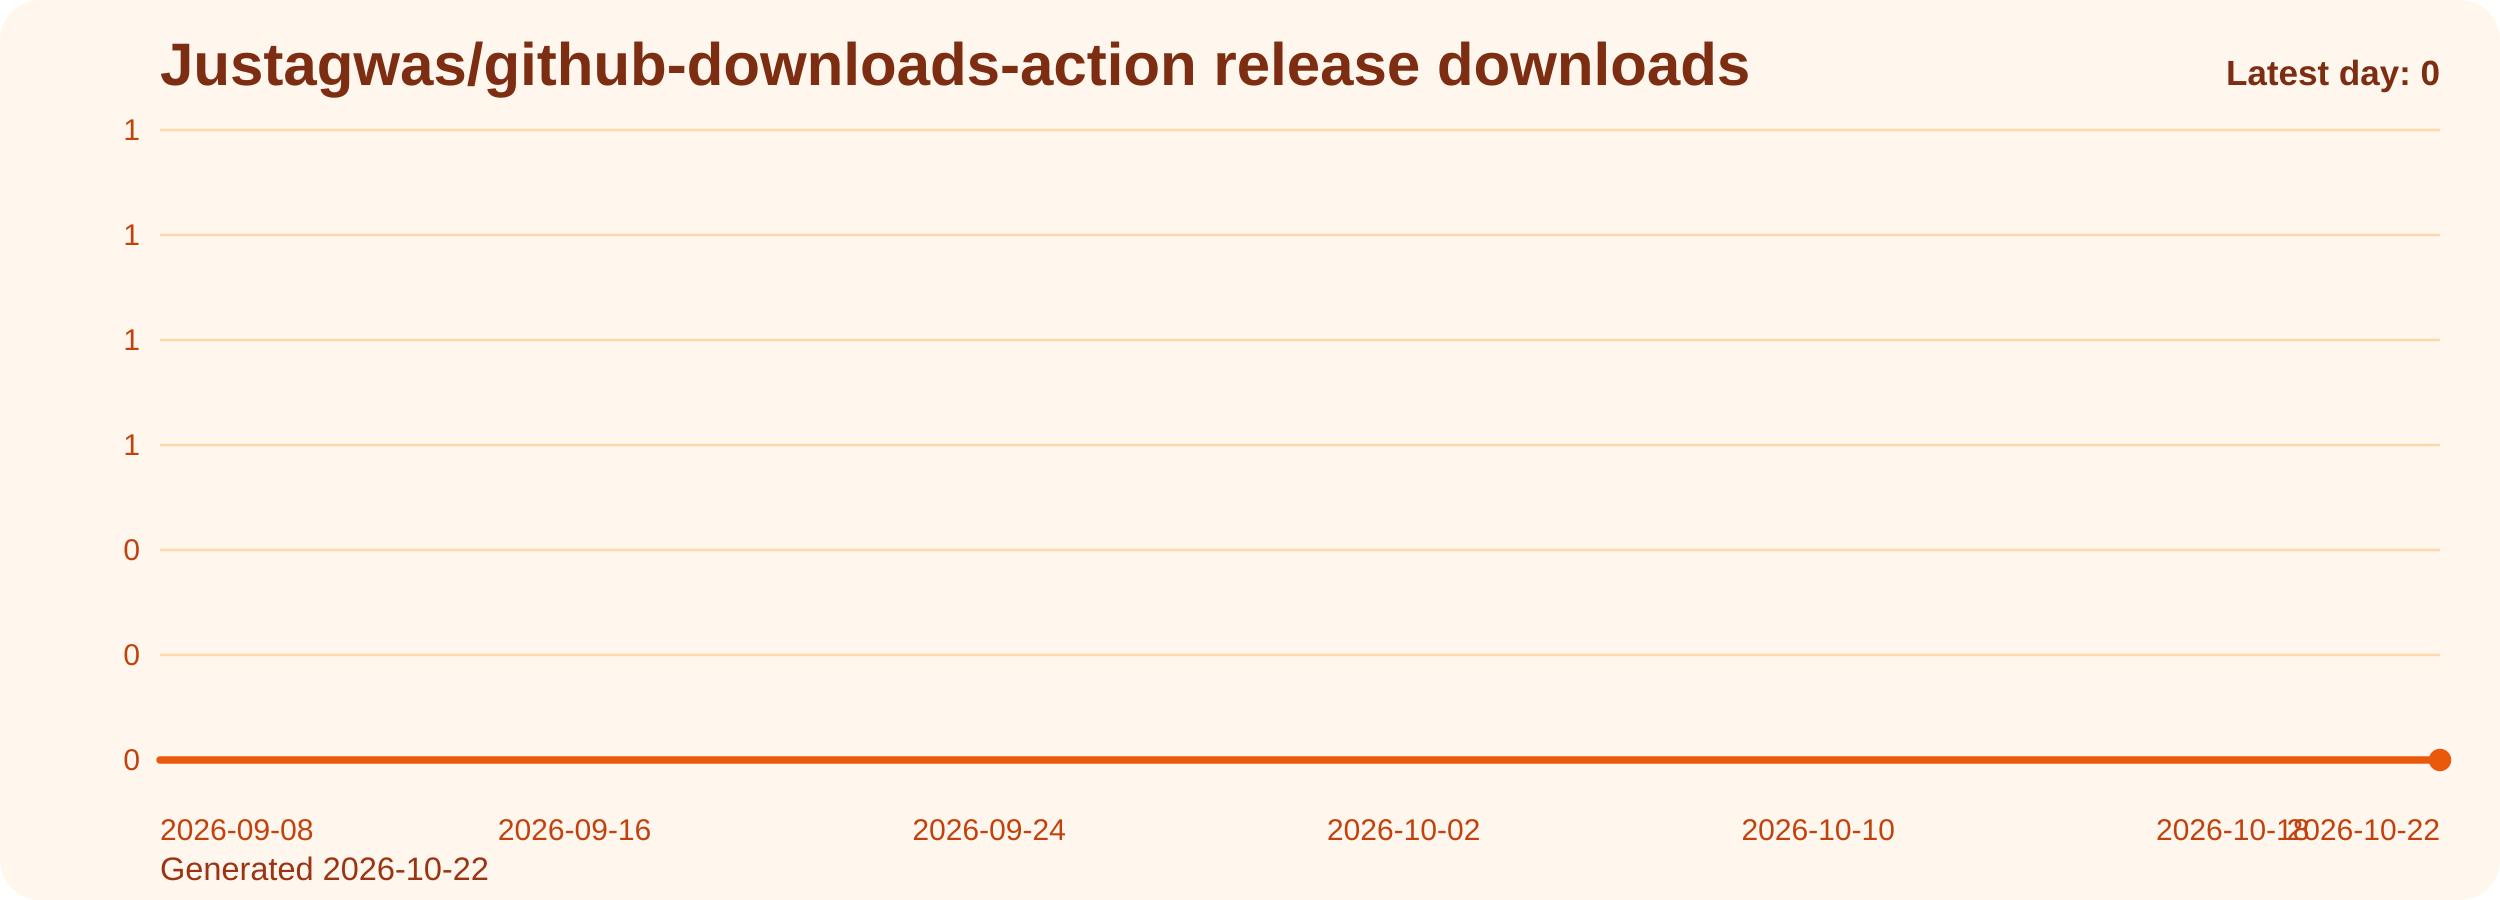
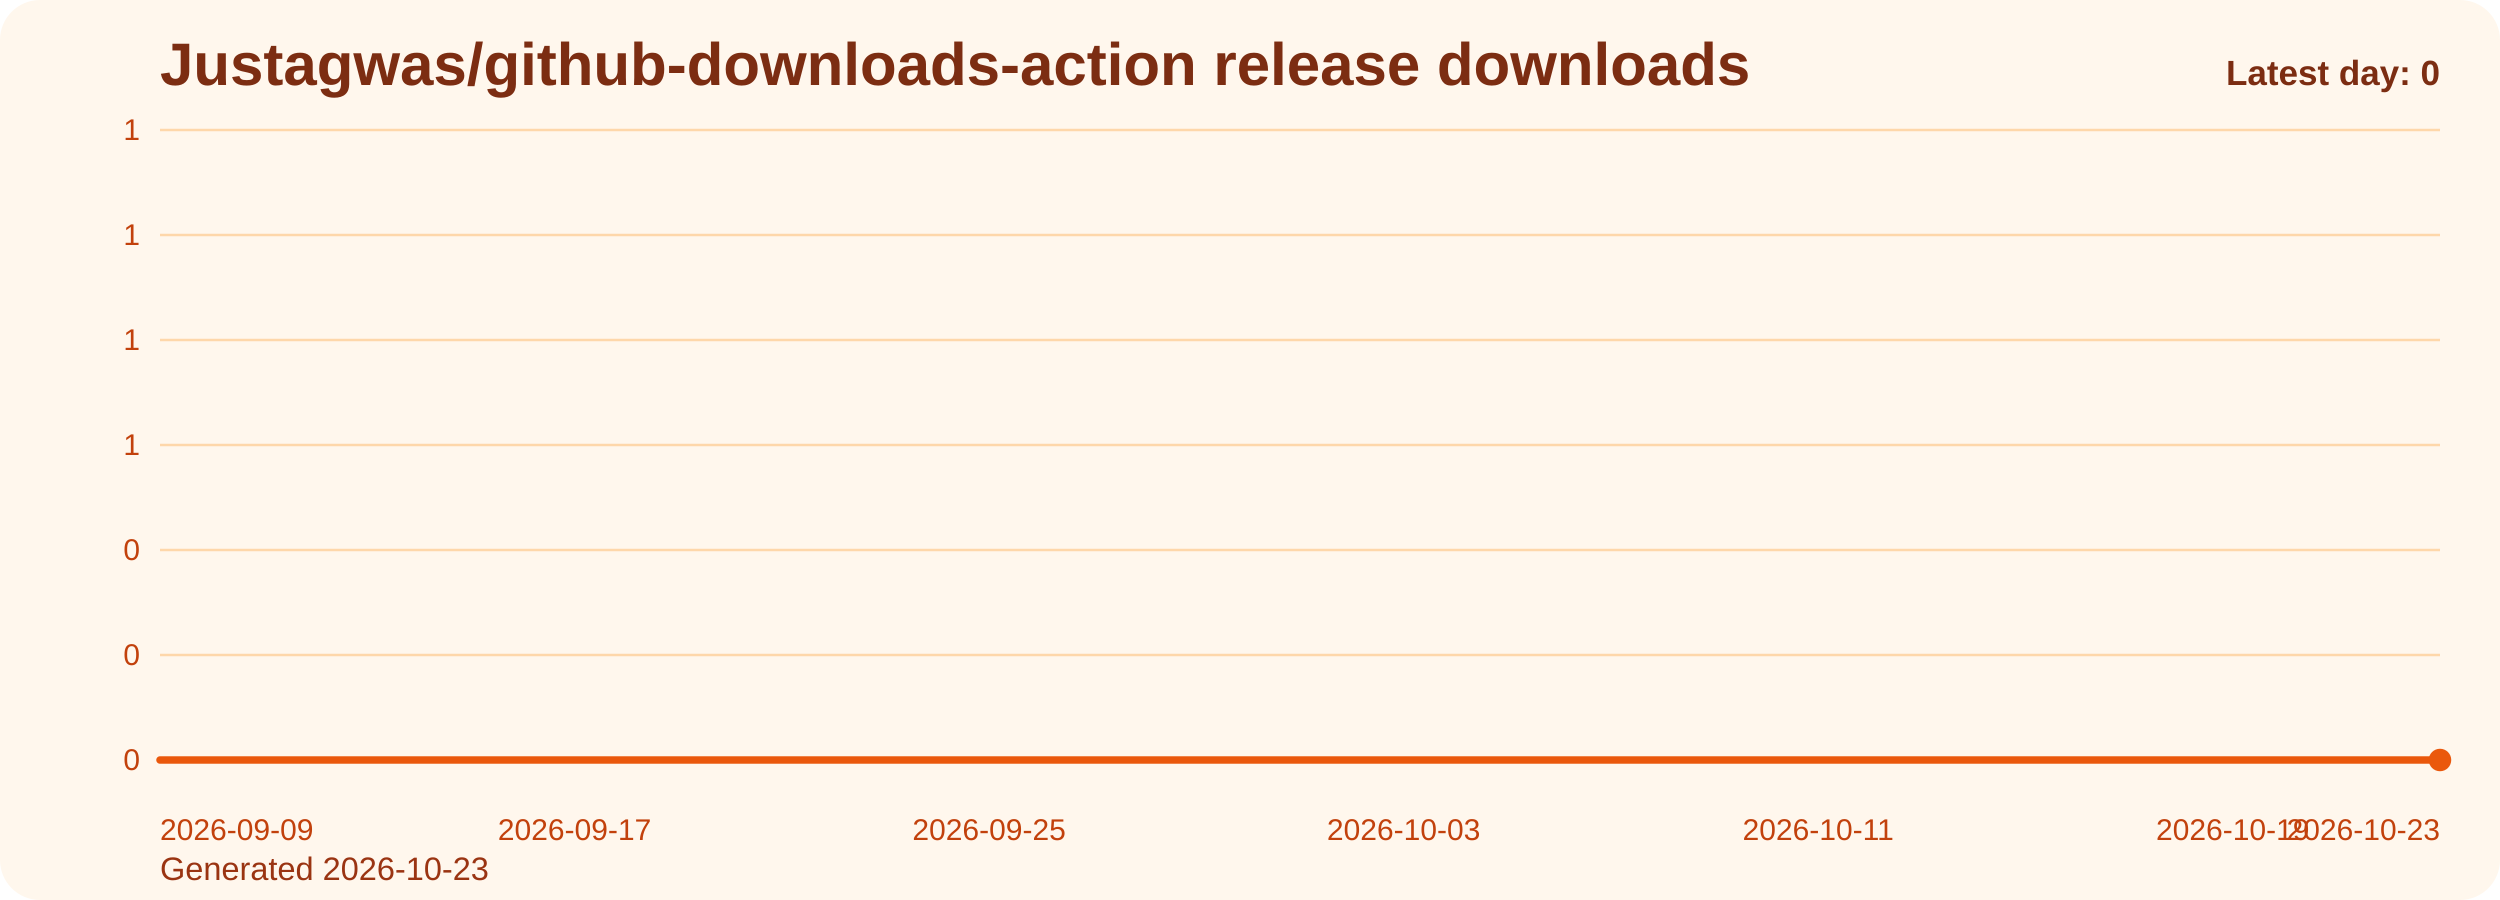
<svg xmlns="http://www.w3.org/2000/svg" viewBox="0 0 1000 360" role="img" aria-label="Justagwas/github-downloads-action release downloads chart">
  <defs>
    <linearGradient id="fill-daily-orange" x1="0" y1="0" x2="0" y2="1">
      <stop offset="0%" stop-color="#f97316" stop-opacity="0.32" />
      <stop offset="100%" stop-color="#f97316" stop-opacity="0.05" />
    </linearGradient>
    <style>
      .bg { fill: #fff7ed; }
      .title { font: 700 24px Arial, sans-serif; fill: #7c2d12; }
      .sub { font: 400 13px Arial, sans-serif; fill: #9a3412; }
      .grid { stroke: #fed7aa; stroke-width: 1; }
      .axis { font: 400 12px Arial, sans-serif; fill: #c2410c; }
      .line { fill: none; stroke: #ea580c; stroke-width: 3; stroke-linecap: round; stroke-linejoin: round; }
      .dot { fill: #ea580c; }
      .value { font: 600 11px Arial, sans-serif; fill: #9a3412; }
      .latest { font: 700 14px Arial, sans-serif; fill: #7c2d12; }
    </style>
  </defs>
  <rect class="bg" x="0" y="0" width="1000" height="360" rx="16" />
  <text class="title" x="64" y="34">Justagwas/github-downloads-action release downloads</text>
-   <text class="sub" x="64" y="352">Generated 2026-10-22</text>
+   <text class="sub" x="64" y="352">Generated 2026-10-23</text>
  <line x1="64" y1="52.00" x2="976" y2="52.00" class="grid" />
  <text x="56" y="56.00" text-anchor="end" class="axis">1</text>
  <line x1="64" y1="94.00" x2="976" y2="94.00" class="grid" />
  <text x="56" y="98.00" text-anchor="end" class="axis">1</text>
  <line x1="64" y1="136.00" x2="976" y2="136.00" class="grid" />
  <text x="56" y="140.00" text-anchor="end" class="axis">1</text>
  <line x1="64" y1="178.00" x2="976" y2="178.00" class="grid" />
  <text x="56" y="182.00" text-anchor="end" class="axis">1</text>
  <line x1="64" y1="220.00" x2="976" y2="220.00" class="grid" />
  <text x="56" y="224.00" text-anchor="end" class="axis">0</text>
  <line x1="64" y1="262.00" x2="976" y2="262.00" class="grid" />
  <text x="56" y="266.00" text-anchor="end" class="axis">0</text>
  <line x1="64" y1="304.00" x2="976" y2="304.00" class="grid" />
  <text x="56" y="308.00" text-anchor="end" class="axis">0</text>
  <path d="M 64.00 304 L 64.00 304.00 L 84.73 304.00 L 105.45 304.00 L 126.18 304.00 L 146.91 304.00 L 167.64 304.00 L 188.36 304.00 L 209.09 304.00 L 229.82 304.00 L 250.55 304.00 L 271.27 304.00 L 292.00 304.00 L 312.73 304.00 L 333.45 304.00 L 354.18 304.00 L 374.91 304.00 L 395.64 304.00 L 416.36 304.00 L 437.09 304.00 L 457.82 304.00 L 478.55 304.00 L 499.27 304.00 L 520.00 304.00 L 540.73 304.00 L 561.45 304.00 L 582.18 304.00 L 602.91 304.00 L 623.64 304.00 L 644.36 304.00 L 665.09 304.00 L 685.82 304.00 L 706.55 304.00 L 727.27 304.00 L 748.00 304.00 L 768.73 304.00 L 789.45 304.00 L 810.18 304.00 L 830.91 304.00 L 851.64 304.00 L 872.36 304.00 L 893.09 304.00 L 913.82 304.00 L 934.55 304.00 L 955.27 304.00 L 976.00 304.00 L 976.00 304 Z" fill="url(#fill-daily-orange)" />
  <polyline class="line" points="64.00,304.00 84.73,304.00 105.45,304.00 126.18,304.00 146.91,304.00 167.64,304.00 188.36,304.00 209.09,304.00 229.82,304.00 250.55,304.00 271.27,304.00 292.00,304.00 312.73,304.00 333.45,304.00 354.18,304.00 374.91,304.00 395.64,304.00 416.36,304.00 437.09,304.00 457.82,304.00 478.55,304.00 499.27,304.00 520.00,304.00 540.73,304.00 561.45,304.00 582.18,304.00 602.91,304.00 623.64,304.00 644.36,304.00 665.09,304.00 685.82,304.00 706.55,304.00 727.27,304.00 748.00,304.00 768.73,304.00 789.45,304.00 810.18,304.00 830.91,304.00 851.64,304.00 872.36,304.00 893.09,304.00 913.82,304.00 934.55,304.00 955.27,304.00 976.00,304.00" />
  <circle class="dot" cx="976.00" cy="304.00" r="4.5" />
-   <text class="axis" x="64.00" y="336" text-anchor="start">2026-09-08</text>
-   <text class="axis" x="229.82" y="336" text-anchor="middle">2026-09-16</text>
-   <text class="axis" x="395.64" y="336" text-anchor="middle">2026-09-24</text>
-   <text class="axis" x="561.45" y="336" text-anchor="middle">2026-10-02</text>
-   <text class="axis" x="727.27" y="336" text-anchor="middle">2026-10-10</text>
-   <text class="axis" x="893.09" y="336" text-anchor="middle">2026-10-18</text>
-   <text class="axis" x="976.00" y="336" text-anchor="end">2026-10-22</text>
+   <text class="axis" x="64.00" y="336" text-anchor="start">2026-09-09</text>
+   <text class="axis" x="229.82" y="336" text-anchor="middle">2026-09-17</text>
+   <text class="axis" x="395.64" y="336" text-anchor="middle">2026-09-25</text>
+   <text class="axis" x="561.45" y="336" text-anchor="middle">2026-10-03</text>
+   <text class="axis" x="727.27" y="336" text-anchor="middle">2026-10-11</text>
+   <text class="axis" x="893.09" y="336" text-anchor="middle">2026-10-19</text>
+   <text class="axis" x="976.00" y="336" text-anchor="end">2026-10-23</text>
  <text class="latest" x="976" y="34" text-anchor="end">Latest day: 0</text>
</svg>
